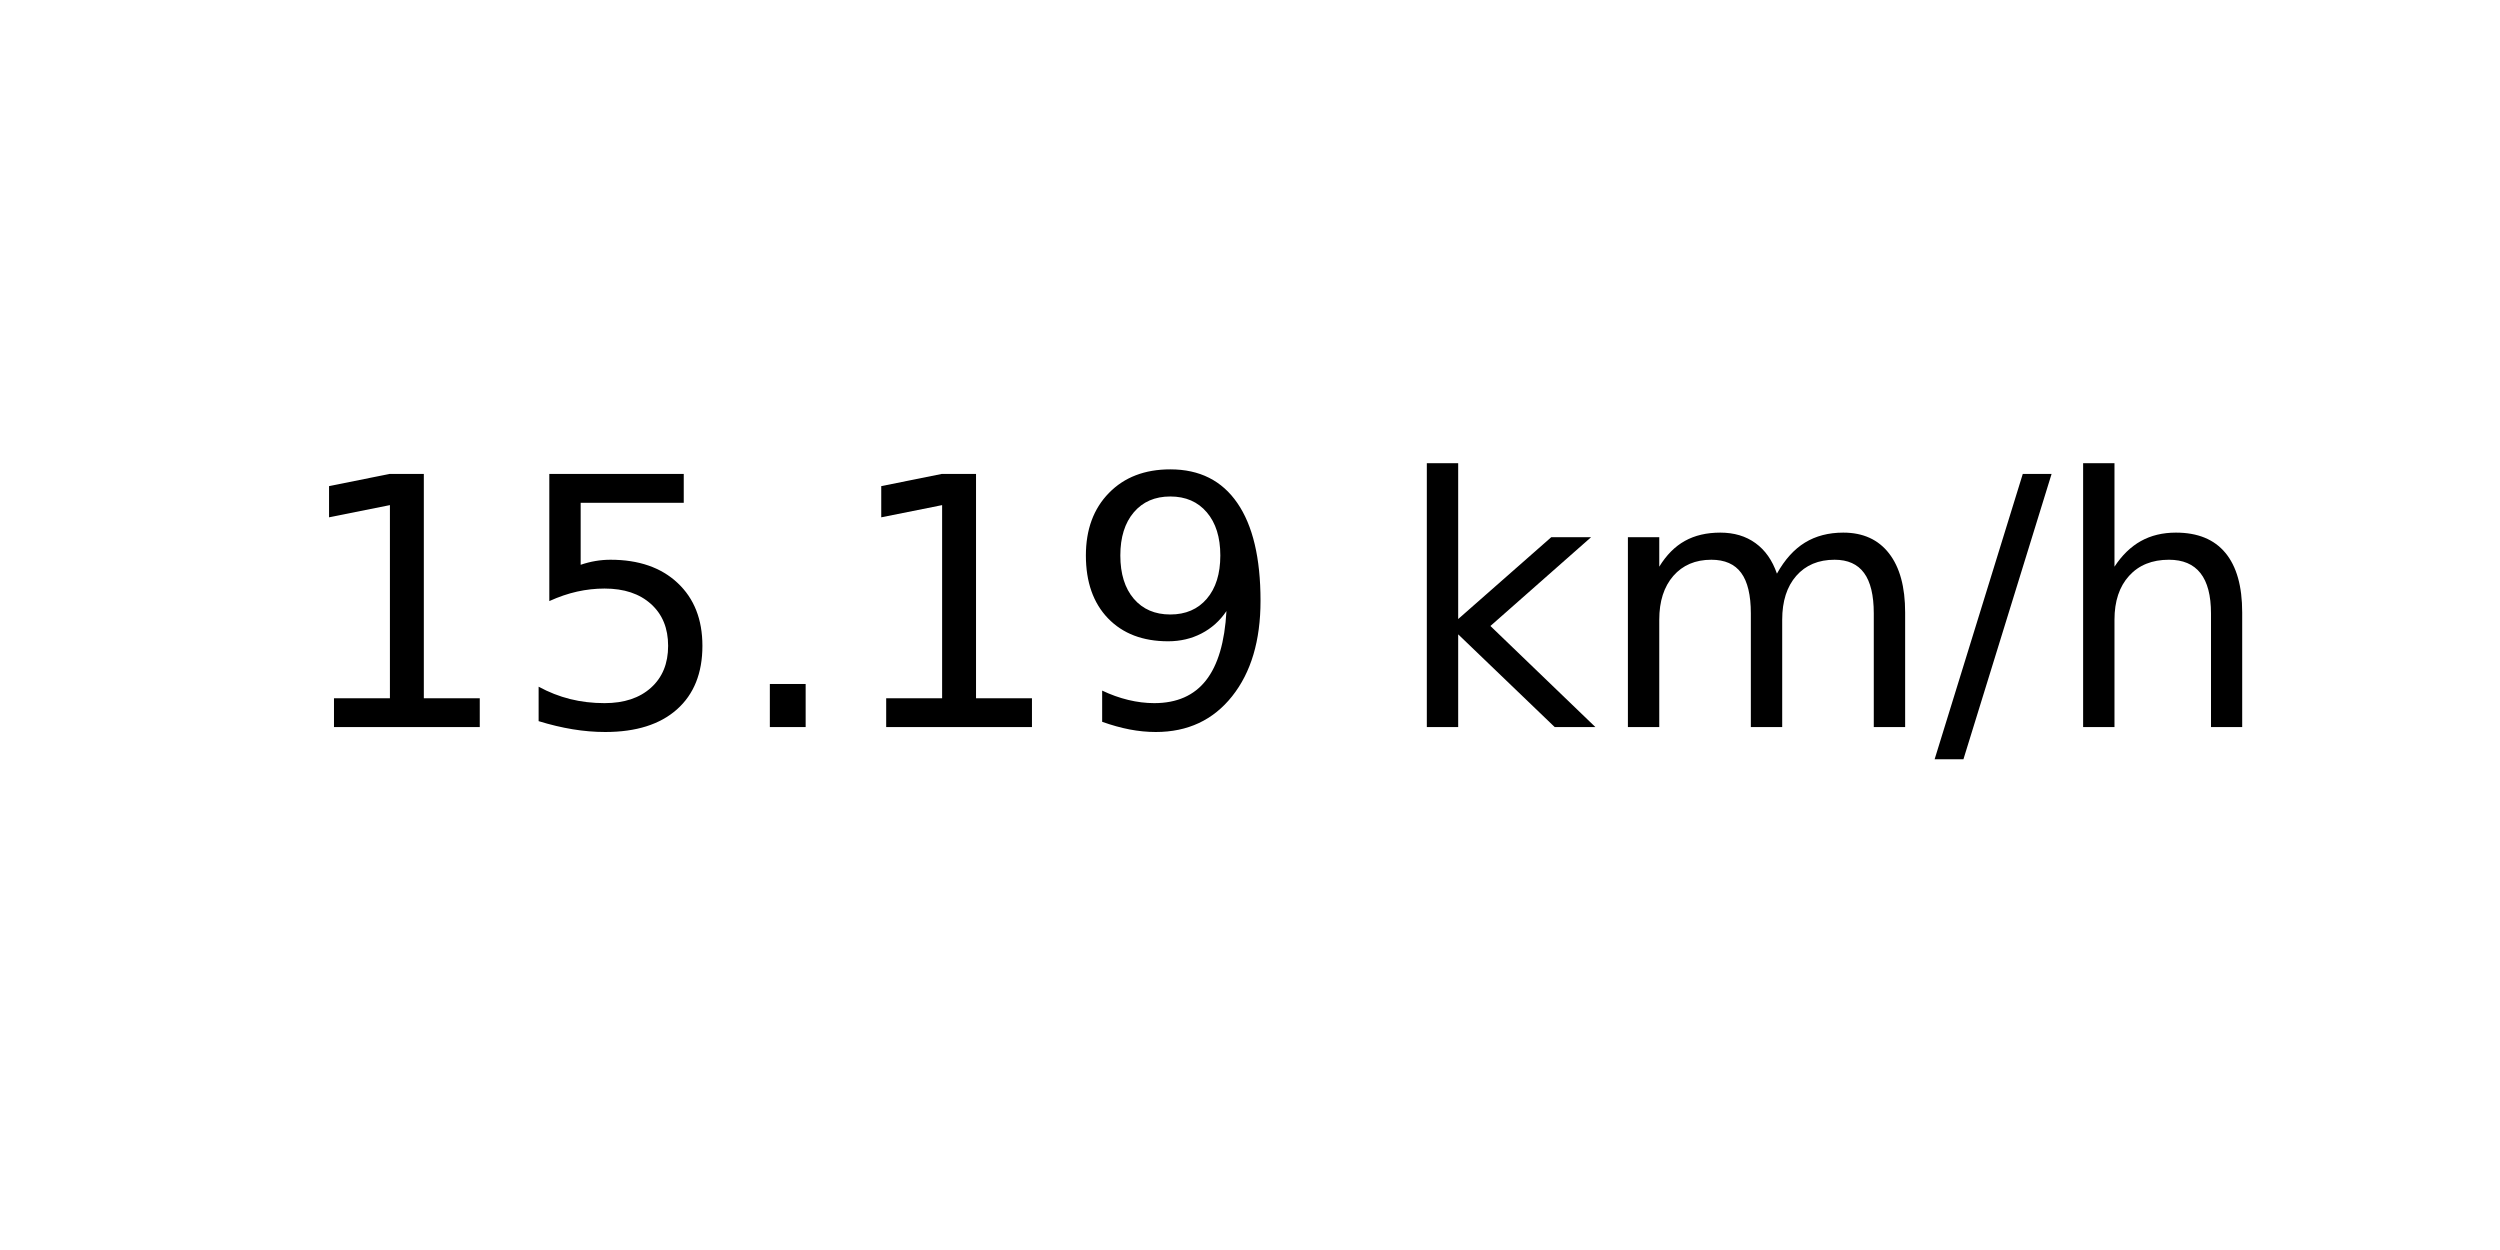
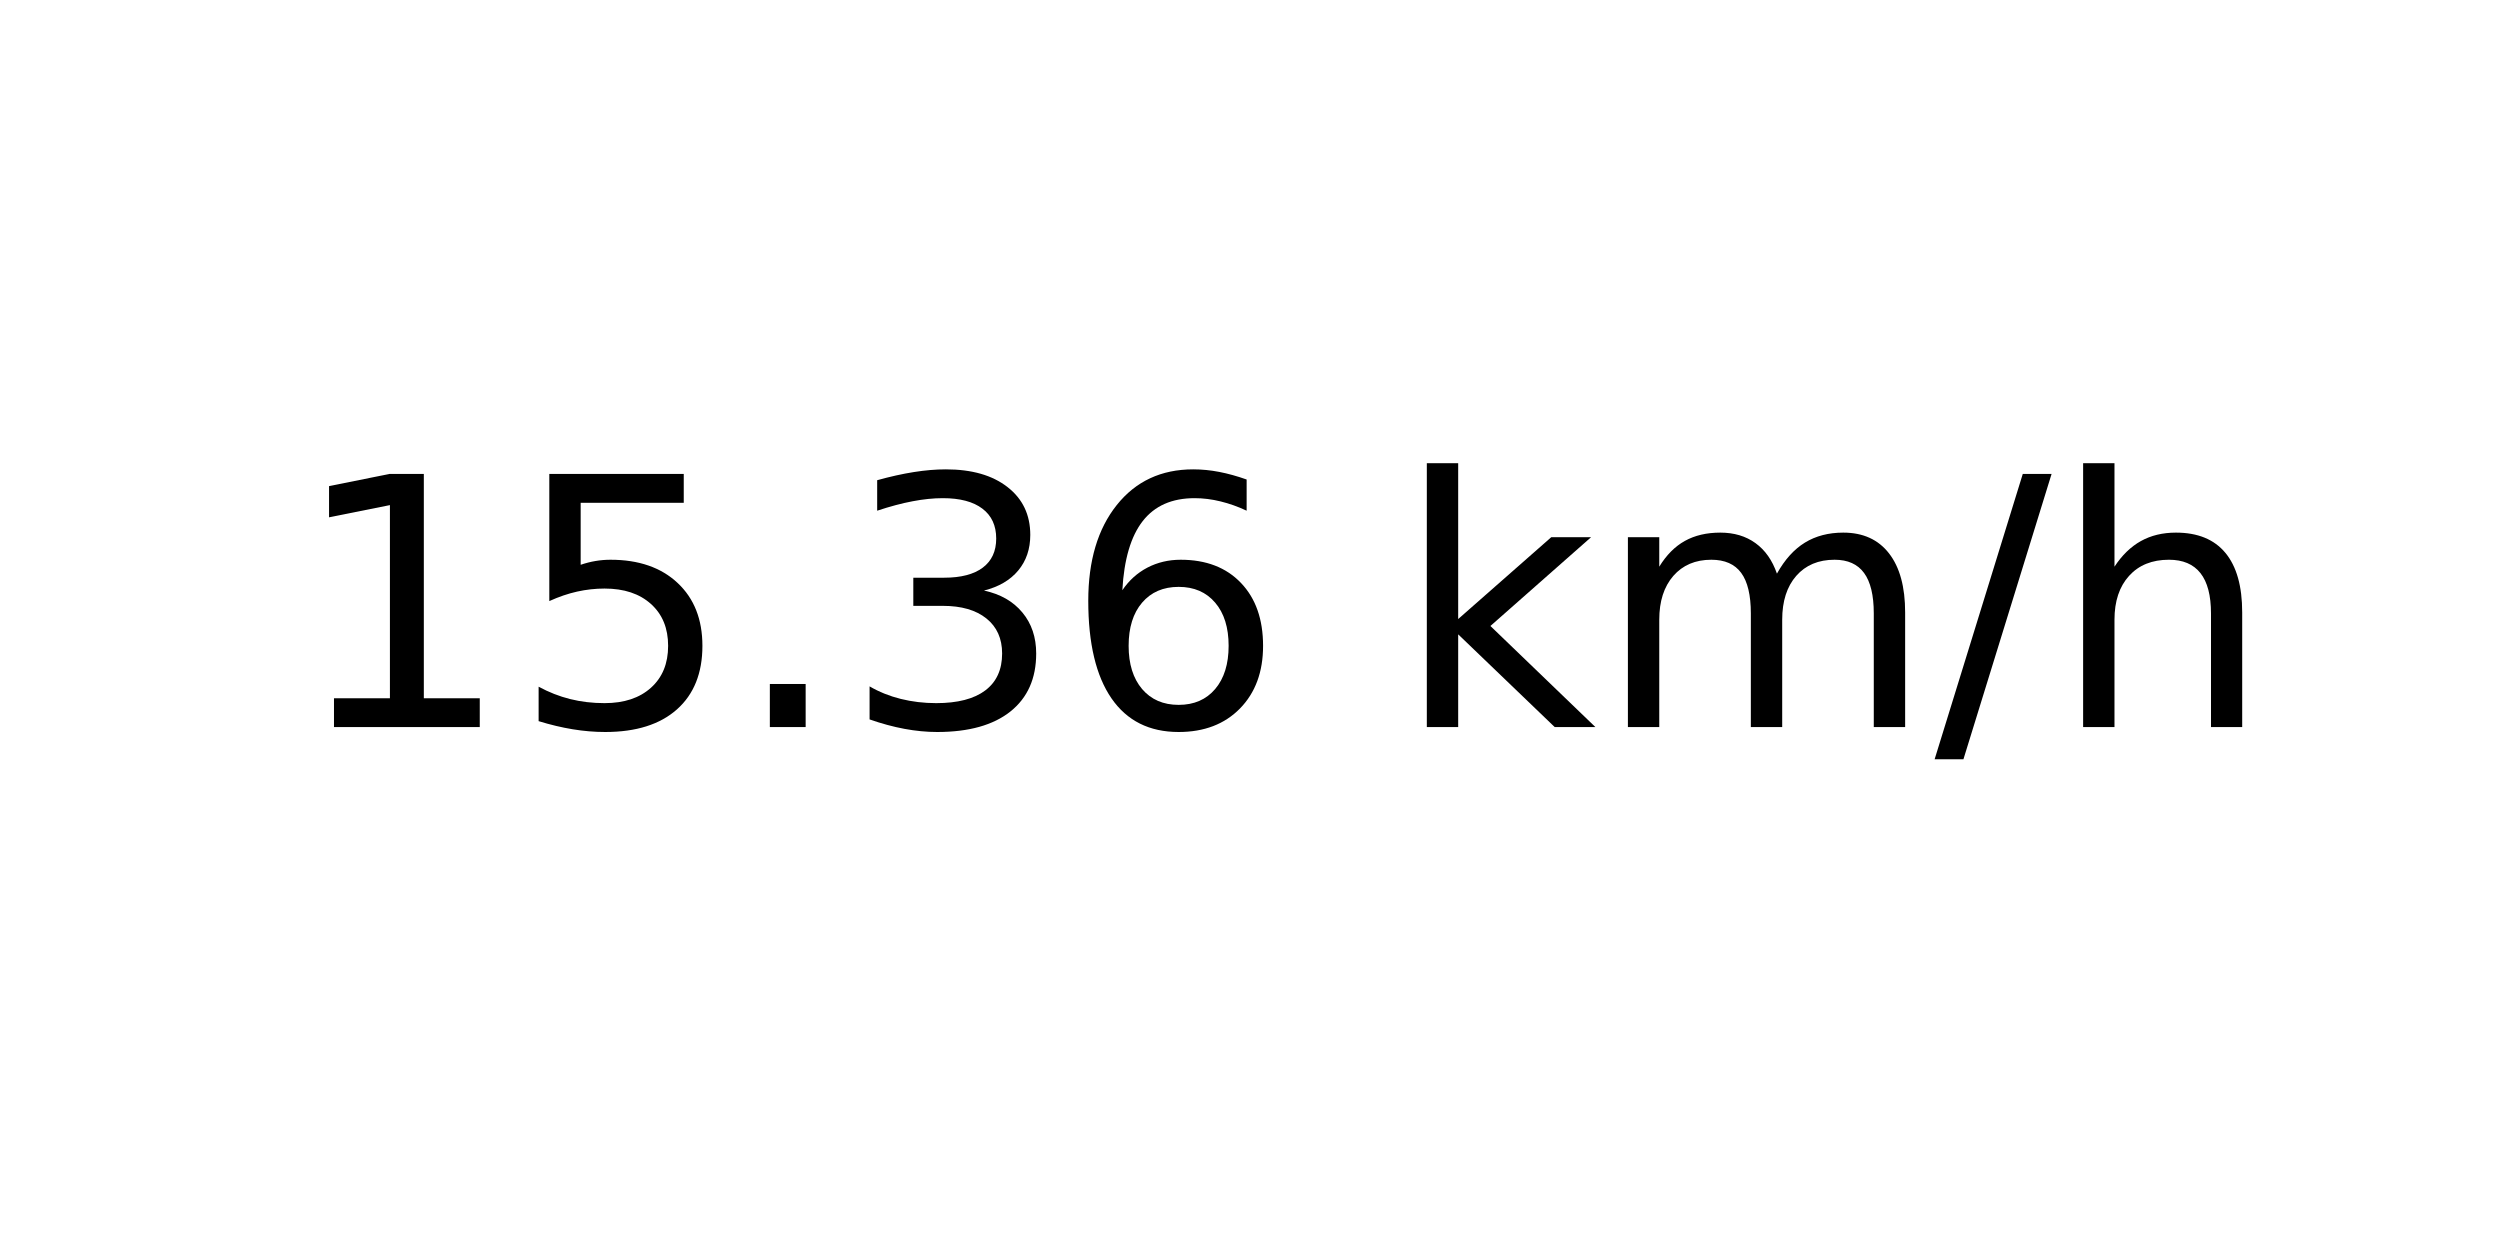
<svg xmlns="http://www.w3.org/2000/svg" xmlns:xlink="http://www.w3.org/1999/xlink" width="72pt" height="36pt" viewBox="0 0 72 36" version="1.1">
  <defs>
    <style type="text/css">*{stroke-linejoin: round; stroke-linecap: butt}</style>
  </defs>
  <g id="figure_1">
    <g id="axes_1">
      <g id="text_1">
        <g transform="translate(8.378125 20.93937) scale(0.1 -0.1)">
          <defs>
            <path id="DejaVuSans-31" d="M 794 531  L 1825 531  L 1825 4091  L 703 3866  L 703 4441  L 1819 4666  L 2450 4666  L 2450 531  L 3481 531  L 3481 0  L 794 0  L 794 531  z " transform="scale(0.015625)" />
            <path id="DejaVuSans-35" d="M 691 4666  L 3169 4666  L 3169 4134  L 1269 4134  L 1269 2991  Q 1406 3038 1543 3061  Q 1681 3084 1819 3084  Q 2600 3084 3056 2656  Q 3513 2228 3513 1497  Q 3513 744 3044 326  Q 2575 -91 1722 -91  Q 1428 -91 1123 -41  Q 819 9 494 109  L 494 744  Q 775 591 1075 516  Q 1375 441 1709 441  Q 2250 441 2565 725  Q 2881 1009 2881 1497  Q 2881 1984 2565 2268  Q 2250 2553 1709 2553  Q 1456 2553 1204 2497  Q 953 2441 691 2322  L 691 4666  z " transform="scale(0.015625)" />
            <path id="DejaVuSans-2e" d="M 684 794  L 1344 794  L 1344 0  L 684 0  L 684 794  z " transform="scale(0.015625)" />
-             <path id="DejaVuSans-39" d="M 703 97  L 703 672  Q 941 559 1184 500  Q 1428 441 1663 441  Q 2288 441 2617 861  Q 2947 1281 2994 2138  Q 2813 1869 2534 1725  Q 2256 1581 1919 1581  Q 1219 1581 811 2004  Q 403 2428 403 3163  Q 403 3881 828 4315  Q 1253 4750 1959 4750  Q 2769 4750 3195 4129  Q 3622 3509 3622 2328  Q 3622 1225 3098 567  Q 2575 -91 1691 -91  Q 1453 -91 1209 -44  Q 966 3 703 97  z M 1959 2075  Q 2384 2075 2632 2365  Q 2881 2656 2881 3163  Q 2881 3666 2632 3958  Q 2384 4250 1959 4250  Q 1534 4250 1286 3958  Q 1038 3666 1038 3163  Q 1038 2656 1286 2365  Q 1534 2075 1959 2075  z " transform="scale(0.015625)" />
+             <path id="DejaVuSans-33" d="M 2597 2516  Q 3050 2419 3304 2112  Q 3559 1806 3559 1356  Q 3559 666 3084 287  Q 2609 -91 1734 -91  Q 1441 -91 1130 -33  Q 819 25 488 141  L 488 750  Q 750 597 1062 519  Q 1375 441 1716 441  Q 2309 441 2620 675  Q 2931 909 2931 1356  Q 2931 1769 2642 2001  Q 2353 2234 1838 2234  L 1294 2234  L 1294 2753  L 1863 2753  Q 2328 2753 2575 2939  Q 2822 3125 2822 3475  Q 2822 3834 2567 4026  Q 2313 4219 1838 4219  Q 1578 4219 1281 4162  Q 984 4106 628 3988  L 628 4550  Q 988 4650 1302 4700  Q 1616 4750 1894 4750  Q 2613 4750 3031 4423  Q 3450 4097 3450 3541  Q 3450 3153 3228 2886  Q 3006 2619 2597 2516  z " transform="scale(0.015625)" />
+             <path id="DejaVuSans-36" d="M 2113 2584  Q 1688 2584 1439 2293  Q 1191 2003 1191 1497  Q 1191 994 1439 701  Q 1688 409 2113 409  Q 2538 409 2786 701  Q 3034 994 3034 1497  Q 3034 2003 2786 2293  Q 2538 2584 2113 2584  z M 3366 4563  L 3366 3988  Q 3128 4100 2886 4159  Q 2644 4219 2406 4219  Q 1781 4219 1451 3797  Q 1122 3375 1075 2522  Q 1259 2794 1537 2939  Q 1816 3084 2150 3084  Q 2853 3084 3261 2657  Q 3669 2231 3669 1497  Q 3669 778 3244 343  Q 2819 -91 2113 -91  Q 1303 -91 875 529  Q 447 1150 447 2328  Q 447 3434 972 4092  Q 1497 4750 2381 4750  Q 2619 4750 2861 4703  Q 3103 4656 3366 4563  z " transform="scale(0.015625)" />
            <path id="DejaVuSans-20" transform="scale(0.015625)" />
            <path id="DejaVuSans-6b" d="M 581 4863  L 1159 4863  L 1159 1991  L 2875 3500  L 3609 3500  L 1753 1863  L 3688 0  L 2938 0  L 1159 1709  L 1159 0  L 581 0  L 581 4863  z " transform="scale(0.015625)" />
            <path id="DejaVuSans-6d" d="M 3328 2828  Q 3544 3216 3844 3400  Q 4144 3584 4550 3584  Q 5097 3584 5394 3201  Q 5691 2819 5691 2113  L 5691 0  L 5113 0  L 5113 2094  Q 5113 2597 4934 2840  Q 4756 3084 4391 3084  Q 3944 3084 3684 2787  Q 3425 2491 3425 1978  L 3425 0  L 2847 0  L 2847 2094  Q 2847 2600 2669 2842  Q 2491 3084 2119 3084  Q 1678 3084 1418 2786  Q 1159 2488 1159 1978  L 1159 0  L 581 0  L 581 3500  L 1159 3500  L 1159 2956  Q 1356 3278 1631 3431  Q 1906 3584 2284 3584  Q 2666 3584 2933 3390  Q 3200 3197 3328 2828  z " transform="scale(0.015625)" />
            <path id="DejaVuSans-2f" d="M 1625 4666  L 2156 4666  L 531 -594  L 0 -594  L 1625 4666  z " transform="scale(0.015625)" />
            <path id="DejaVuSans-68" d="M 3513 2113  L 3513 0  L 2938 0  L 2938 2094  Q 2938 2591 2744 2837  Q 2550 3084 2163 3084  Q 1697 3084 1428 2787  Q 1159 2491 1159 1978  L 1159 0  L 581 0  L 581 4863  L 1159 4863  L 1159 2956  Q 1366 3272 1645 3428  Q 1925 3584 2291 3584  Q 2894 3584 3203 3211  Q 3513 2838 3513 2113  z " transform="scale(0.015625)" />
          </defs>
          <use xlink:href="#DejaVuSans-31" />
          <use xlink:href="#DejaVuSans-35" x="63.623" />
          <use xlink:href="#DejaVuSans-2e" x="127.246" />
-           <use xlink:href="#DejaVuSans-31" x="159.033" />
-           <use xlink:href="#DejaVuSans-39" x="222.656" />
+           <use xlink:href="#DejaVuSans-33" x="159.033" />
+           <use xlink:href="#DejaVuSans-36" x="222.656" />
          <use xlink:href="#DejaVuSans-20" x="286.279" />
          <use xlink:href="#DejaVuSans-6b" x="318.066" />
          <use xlink:href="#DejaVuSans-6d" x="375.977" />
          <use xlink:href="#DejaVuSans-2f" x="473.389" />
          <use xlink:href="#DejaVuSans-68" x="507.08" />
        </g>
      </g>
    </g>
  </g>
</svg>
